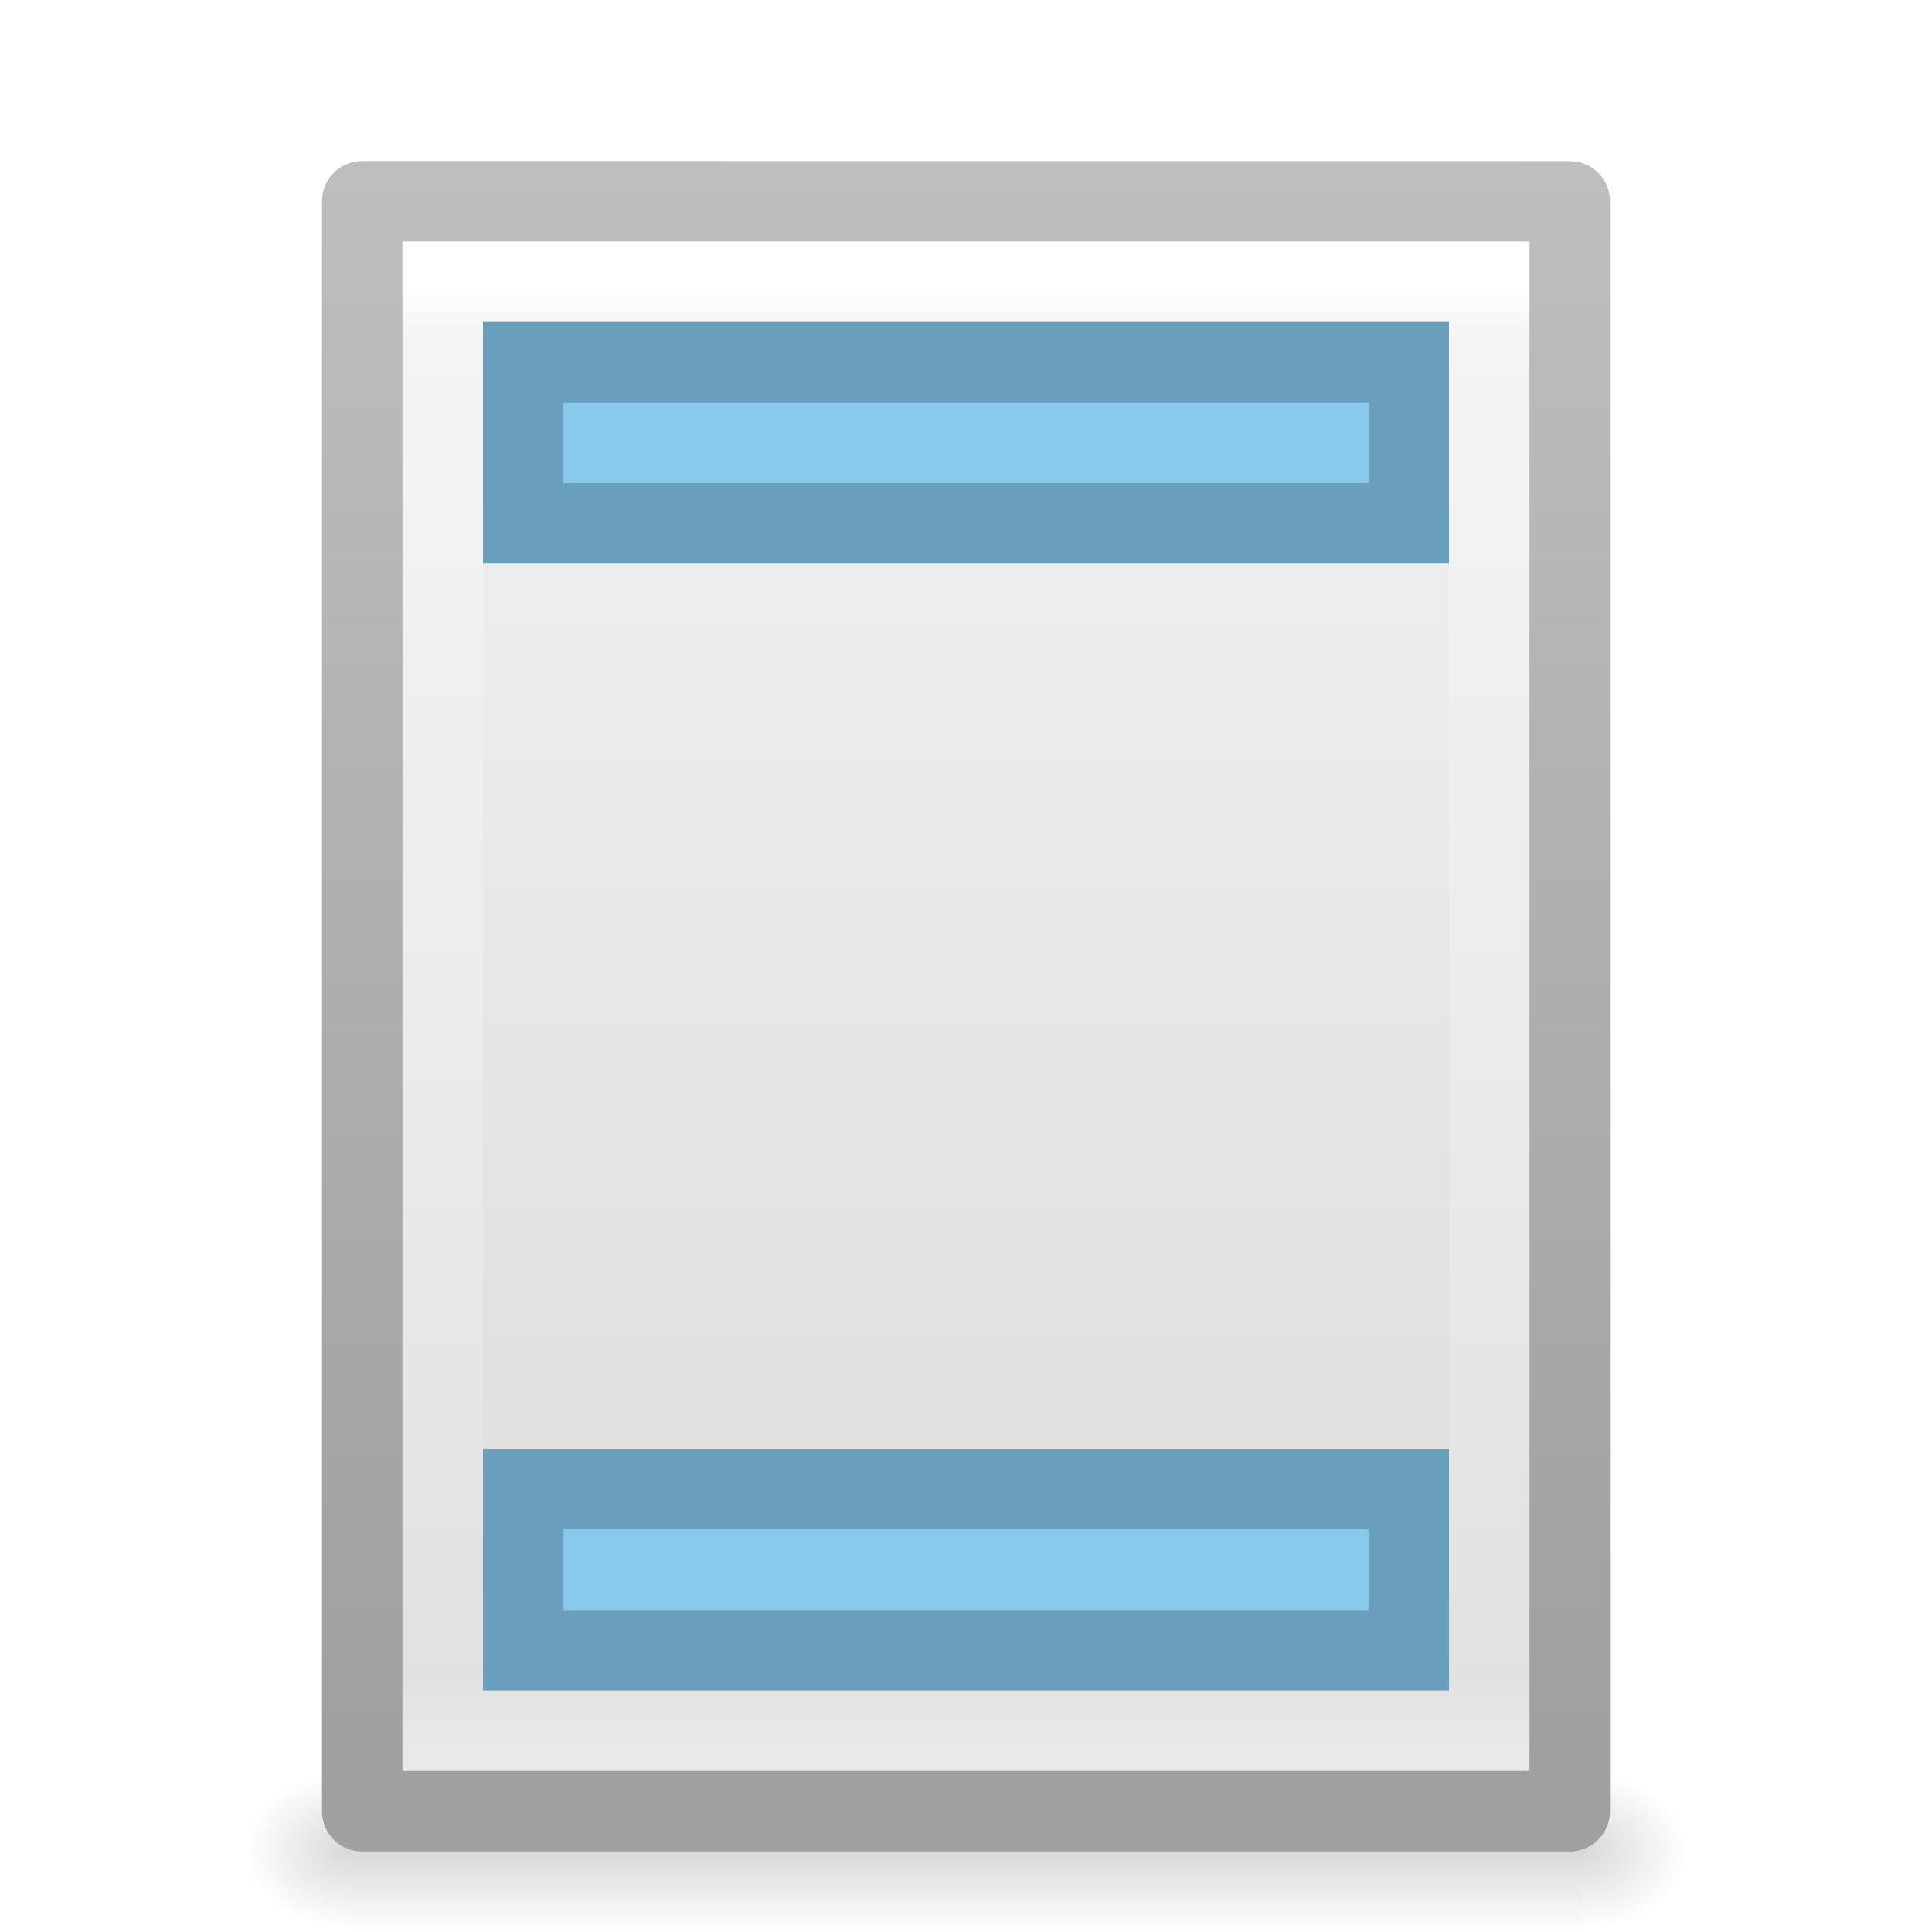
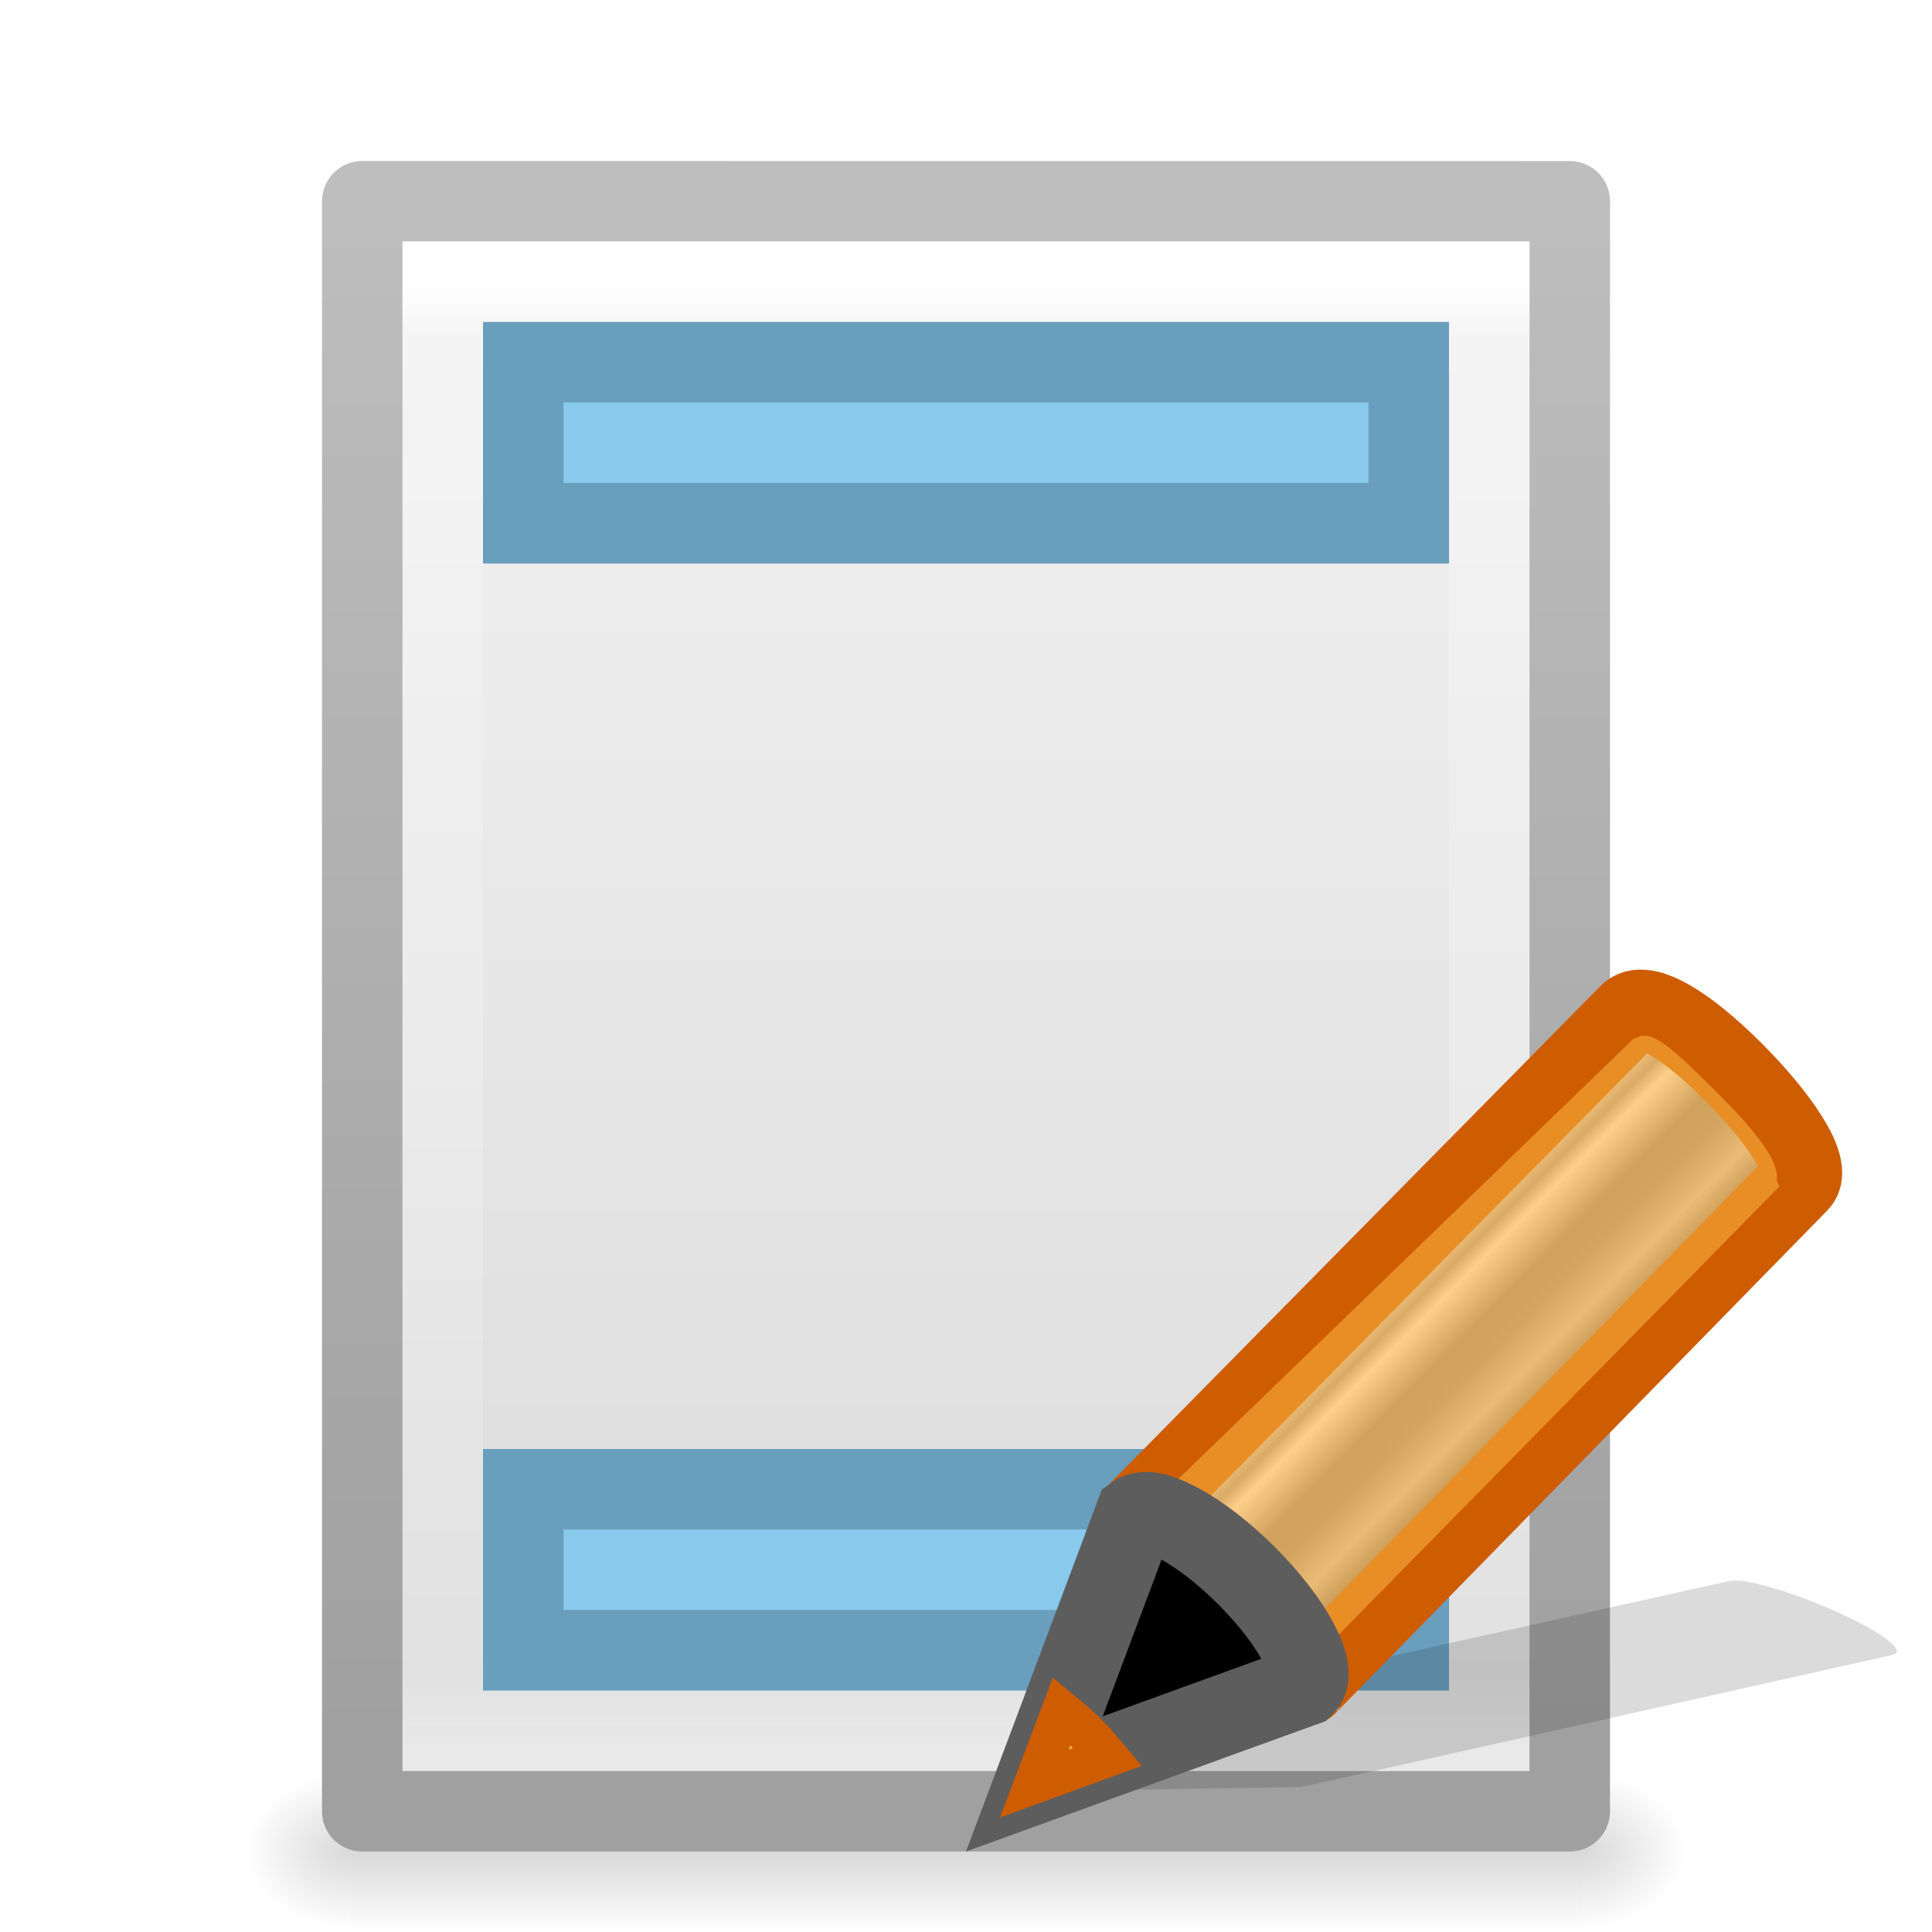
<svg xmlns="http://www.w3.org/2000/svg" xmlns:xlink="http://www.w3.org/1999/xlink" version="1.1" width="24" height="24" id="svg3828">
  <defs id="defs3830">
    <linearGradient x1="24" y1="5.564" x2="24" y2="43" id="linearGradient3119" xlink:href="#linearGradient3977" gradientUnits="userSpaceOnUse" gradientTransform="matrix(0.3513511,0,0,0.4864865,3.567062,0.8243299)" />
    <linearGradient id="linearGradient3977">
      <stop id="stop3979" style="stop-color:#ffffff;stop-opacity:1" offset="0" />
      <stop id="stop3981" style="stop-color:#ffffff;stop-opacity:0.235" offset="0.036" />
      <stop id="stop3983" style="stop-color:#ffffff;stop-opacity:0.157" offset="0.951" />
      <stop id="stop3985" style="stop-color:#ffffff;stop-opacity:0.392" offset="1" />
    </linearGradient>
    <linearGradient x1="25.132" y1="0.985" x2="25.132" y2="47.013" id="linearGradient3122" xlink:href="#linearGradient3600-4" gradientUnits="userSpaceOnUse" gradientTransform="matrix(0.4285727,0,0,0.4345685,1.714255,1.403669)" />
    <linearGradient id="linearGradient3600-4">
      <stop id="stop3602-7" style="stop-color:#f4f4f4;stop-opacity:1" offset="0" />
      <stop id="stop3604-6" style="stop-color:#dbdbdb;stop-opacity:1" offset="1" />
    </linearGradient>
    <linearGradient x1="-51.786" y1="50.786" x2="-51.786" y2="2.906" id="linearGradient3124" xlink:href="#linearGradient3104-5" gradientUnits="userSpaceOnUse" gradientTransform="matrix(0.346071,0,0,0.4066914,27.17586,0.9193518)" />
    <linearGradient id="linearGradient3104-5">
      <stop id="stop3106-6" style="stop-color:#a0a0a0;stop-opacity:1" offset="0" />
      <stop id="stop3108-9" style="stop-color:#bebebe;stop-opacity:1" offset="1" />
    </linearGradient>
    <radialGradient cx="605.714" cy="486.648" r="117.143" fx="605.714" fy="486.648" id="radialGradient3045" xlink:href="#linearGradient5060" gradientUnits="userSpaceOnUse" gradientTransform="matrix(0.01084373,0,0,0.0082353,13.11491,18.98056)" />
    <linearGradient id="linearGradient5060">
      <stop id="stop5062" style="stop-color:#000000;stop-opacity:1" offset="0" />
      <stop id="stop5064" style="stop-color:#000000;stop-opacity:0" offset="1" />
    </linearGradient>
    <radialGradient cx="605.714" cy="486.648" r="117.143" fx="605.714" fy="486.648" id="radialGradient3048" xlink:href="#linearGradient5060" gradientUnits="userSpaceOnUse" gradientTransform="matrix(-0.01084373,0,0,0.0082353,10.88509,18.98056)" />
    <linearGradient id="linearGradient5048">
      <stop id="stop5050" style="stop-color:#000000;stop-opacity:0" offset="0" />
      <stop id="stop5056" style="stop-color:#000000;stop-opacity:1" offset="0.5" />
      <stop id="stop5052" style="stop-color:#000000;stop-opacity:0" offset="1" />
    </linearGradient>
    <linearGradient x1="302.857" y1="366.648" x2="302.857" y2="609.505" id="linearGradient3826" xlink:href="#linearGradient5048" gradientUnits="userSpaceOnUse" gradientTransform="matrix(0.03168639,0,0,0.0082353,0.5476332,18.98055)" />
-     <linearGradient id="linearGradient2867-449-88-871-390-598-476-591-434-148-57-177-641-289-620-227-114-444-680-744-4-1">
-       <stop offset="0" style="stop-color:#737373;stop-opacity:1" id="stop5430-5-0" />
-       <stop offset="0.262" style="stop-color:#636363;stop-opacity:1" id="stop5432-2-0" />
-       <stop offset="0.705" style="stop-color:#4b4b4b;stop-opacity:1" id="stop5434-9-6" />
-       <stop offset="1" style="stop-color:#3f3f3f;stop-opacity:1" id="stop5436-2-7" />
+     <linearGradient x1="23.576" y1="25.357" x2="23.576" y2="31.211" id="linearGradient8639" xlink:href="#linearGradient3155-40" gradientUnits="userSpaceOnUse" gradientTransform="matrix(0.4282553,-0.4310653,0.5345587,0.531348,-16.23661,2.214998)" spreadMethod="pad" />
+     <linearGradient id="linearGradient3155-40">
+       <stop id="stop2541" style="stop-color:#181818;stop-opacity:1" offset="0" />
+       <stop id="stop2543" style="stop-color:#dbdbdb;stop-opacity:1" offset="0.135" />
+       <stop id="stop2545" style="stop-color:#a4a4a4;stop-opacity:1" offset="0.202" />
+       <stop id="stop2547" style="stop-color:#ffffff;stop-opacity:1" offset="0.27" />
+       <stop id="stop2549" style="stop-color:#8d8d8d;stop-opacity:1" offset="0.447" />
+       <stop id="stop2551" style="stop-color:#959595;stop-opacity:1" offset="0.571" />
+       <stop id="stop2553" style="stop-color:#cecece;stop-opacity:1" offset="0.72" />
+       <stop id="stop2555" style="stop-color:#181818;stop-opacity:1" offset="1" />
    </linearGradient>
  </defs>
  <rect style="display:inline;overflow:visible;visibility:visible;opacity:0.15;fill:url(#linearGradient3826);fill-opacity:1;fill-rule:nonzero;stroke:none;stroke-width:1;marker:none" id="rect2879" y="22" x="4.35" height="2" width="15.3" />
  <path style="display:inline;overflow:visible;visibility:visible;opacity:0.15;fill:url(#radialGradient3048);fill-opacity:1;fill-rule:nonzero;stroke:none;stroke-width:1;marker:none" id="path2881" d="m 4.35,22 c 0,0 0,2 0,2 C 3.792,24.004 3,23.552 3,23 3,22.448 3.623,22 4.35,22 Z" />
  <path style="display:inline;overflow:visible;visibility:visible;opacity:0.15;fill:url(#radialGradient3045);fill-opacity:1;fill-rule:nonzero;stroke:none;stroke-width:1;marker:none" id="path2883" d="m 19.65,22 c 0,0 0,2 0,2 0.558,0.004 1.35,-0.448 1.35,-1 0,-0.552 -0.623,-1 -1.35,-1 z" />
  <path style="display:inline;fill:url(#linearGradient3122);fill-opacity:1;stroke:url(#linearGradient3124);stroke-width:1;stroke-linecap:butt;stroke-linejoin:round;stroke-miterlimit:4;stroke-dasharray:none;stroke-dashoffset:0;stroke-opacity:1" id="path4160-3" d="m 4.5,2.5 c 3.437,0 15,0.001 15,0.001 l 1.8e-5,19.999 c 0,0 -10,0 -15,0 0,-6.667 0,-13.333 0,-20 z" />
  <path style="fill:none;stroke:url(#linearGradient3119);stroke-width:1;stroke-linecap:round;stroke-linejoin:miter;stroke-miterlimit:4;stroke-dasharray:none;stroke-dashoffset:0;stroke-opacity:1" id="rect6741-1" d="m 18.5,21.5 -13,0 0,-18 13,0 z" />
  <g id="g4178">
    <rect width="12" height="3" x="6" y="18" id="rect3775" style="display:inline;fill:#89c9ec;fill-opacity:1;stroke:none" />
    <rect style="display:inline;fill:none;fill-opacity:1;stroke:#2c465d;stroke-width:1;stroke-opacity:0.325" id="rect4246" y="18.5" x="6.5" height="2" width="11" />
  </g>
  <g id="g4182" transform="translate(0,-14)">
    <rect style="display:inline;fill:#89c9ec;fill-opacity:1;stroke:none" id="rect4184" y="18" x="6" height="3" width="12" />
    <rect width="11" height="2" x="6.5" y="18.5" id="rect4186" style="display:inline;fill:none;fill-opacity:1;stroke:#2c465d;stroke-width:1;stroke-opacity:0.325" />
  </g>
+   <g transform="matrix(0.6802213,0,0,0.6802213,12.11964,10.97627)" id="g2712">
+     <g id="g4207" transform="translate(0.8217069,0.6557454)">
+       <path style="opacity:0.15;fill:#0c0c0c;fill-opacity:1;fill-rule:evenodd;stroke:none" id="path2422" d="m 13.22,12.085 c -0.136,-0.021 -0.239,-0.012 -0.308,0.003 l -9.087,2.017 -1.672,0.372 -0.052,0.008 -1.939,1.433 4.95,-0.074 0.041,-0.009 1.683,-0.371 9.085,-2.033 c 0.273,-0.061 -0.177,-0.41 -1.01,-0.784 -0.625,-0.281 -1.284,-0.499 -1.691,-0.562 z" />
+       <path d="m 2.094,10.875 c 0.295,-0.214 1.182,0.265 2.019,1.096 0.835,0.83 1.298,1.695 1.089,1.993 -7.939e-4,0.001 0.02,0.018 0.02,0.019 L 14.207,4.799 C 14.47,4.531 13.856,3.619 12.993,2.76 12.13,1.902 11.38,1.46 11.116,1.728 Z" id="rect2383" style="fill:url(#linearGradient8639);fill-opacity:1;stroke:#ce5c00;stroke-width:1.47;stroke-linecap:butt;stroke-linejoin:round;stroke-miterlimit:4;stroke-dasharray:none;stroke-dashoffset:0;stroke-opacity:1" />
+       <path d="m 2.199,10.875 c 0.295,-0.214 1.182,0.265 2.019,1.096 0.835,0.83 1.298,1.695 1.089,1.993 -7.946e-4,0.001 -0.026,-0.365 -0.027,-0.364 L 12.369,6.39 13.857,4.875 C 13.697,4.519 13.732,4.445 13.759,4.883 13.968,4.584 13.566,4.003 12.731,3.173 11.894,2.342 11.509,1.968 11.214,2.183 l 4.19e-4,-0.027 z" id="path3208" style="opacity:0.6;fill:#fcaf3e;fill-opacity:1;stroke:none" />
+       <path d="m 0.251,15.786 4.915,-1.782 0.04,-0.041 C 5.415,13.665 4.946,12.8 4.112,11.97 3.275,11.139 2.389,10.662 2.094,10.876 l -1.843,4.91 z" id="path3270" style="opacity:1;fill:#000000;fill-opacity:1;fill-rule:evenodd;stroke:#5d5d5d;stroke-width:1.47;stroke-linecap:butt;stroke-linejoin:miter;stroke-miterlimit:4;stroke-dasharray:none;stroke-opacity:1" />
+       <path d="M 0.75,14.456 0.25,15.781 1.591,15.292 C 1.474,15.154 1.365,15.015 1.226,14.877 1.065,14.718 0.909,14.587 0.75,14.456 Z" id="path3281" style="fill:#fcaf3e;fill-opacity:1;fill-rule:evenodd;stroke:#ce5c00;stroke-width:0.735;stroke-linecap:butt;stroke-linejoin:miter;stroke-miterlimit:4;stroke-dasharray:none;stroke-opacity:1" />
+     </g>
+   </g>
</svg>
